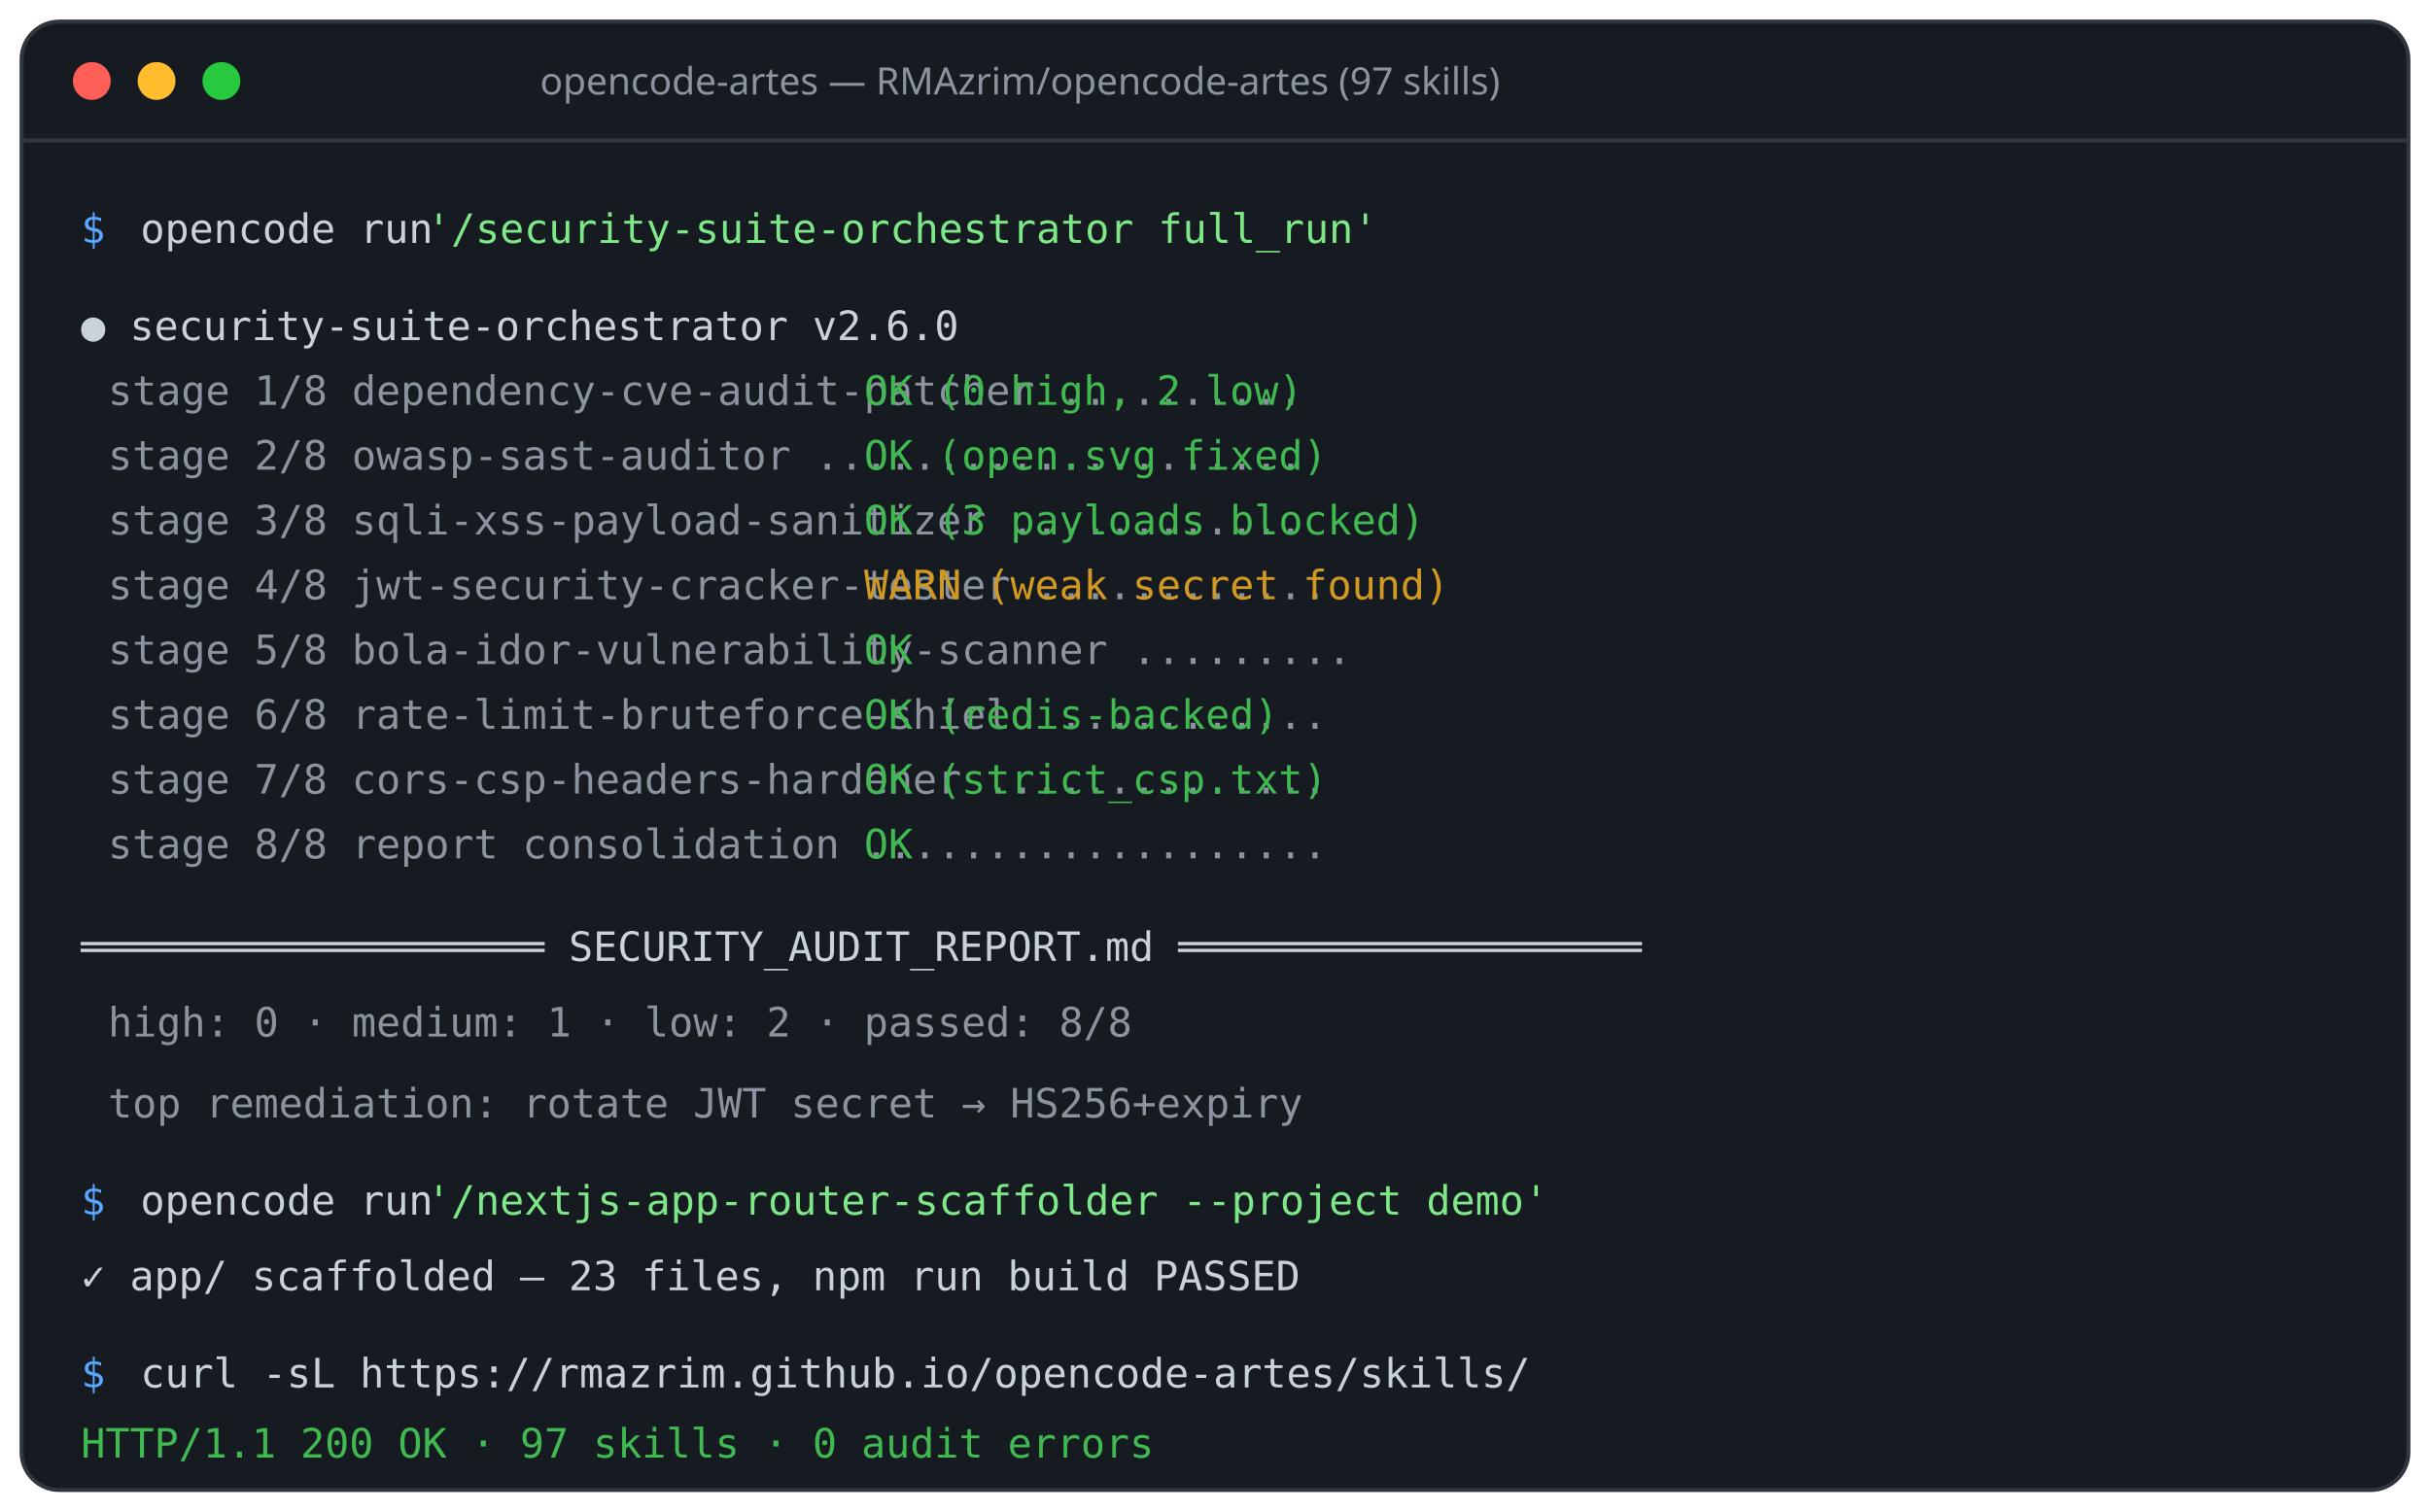
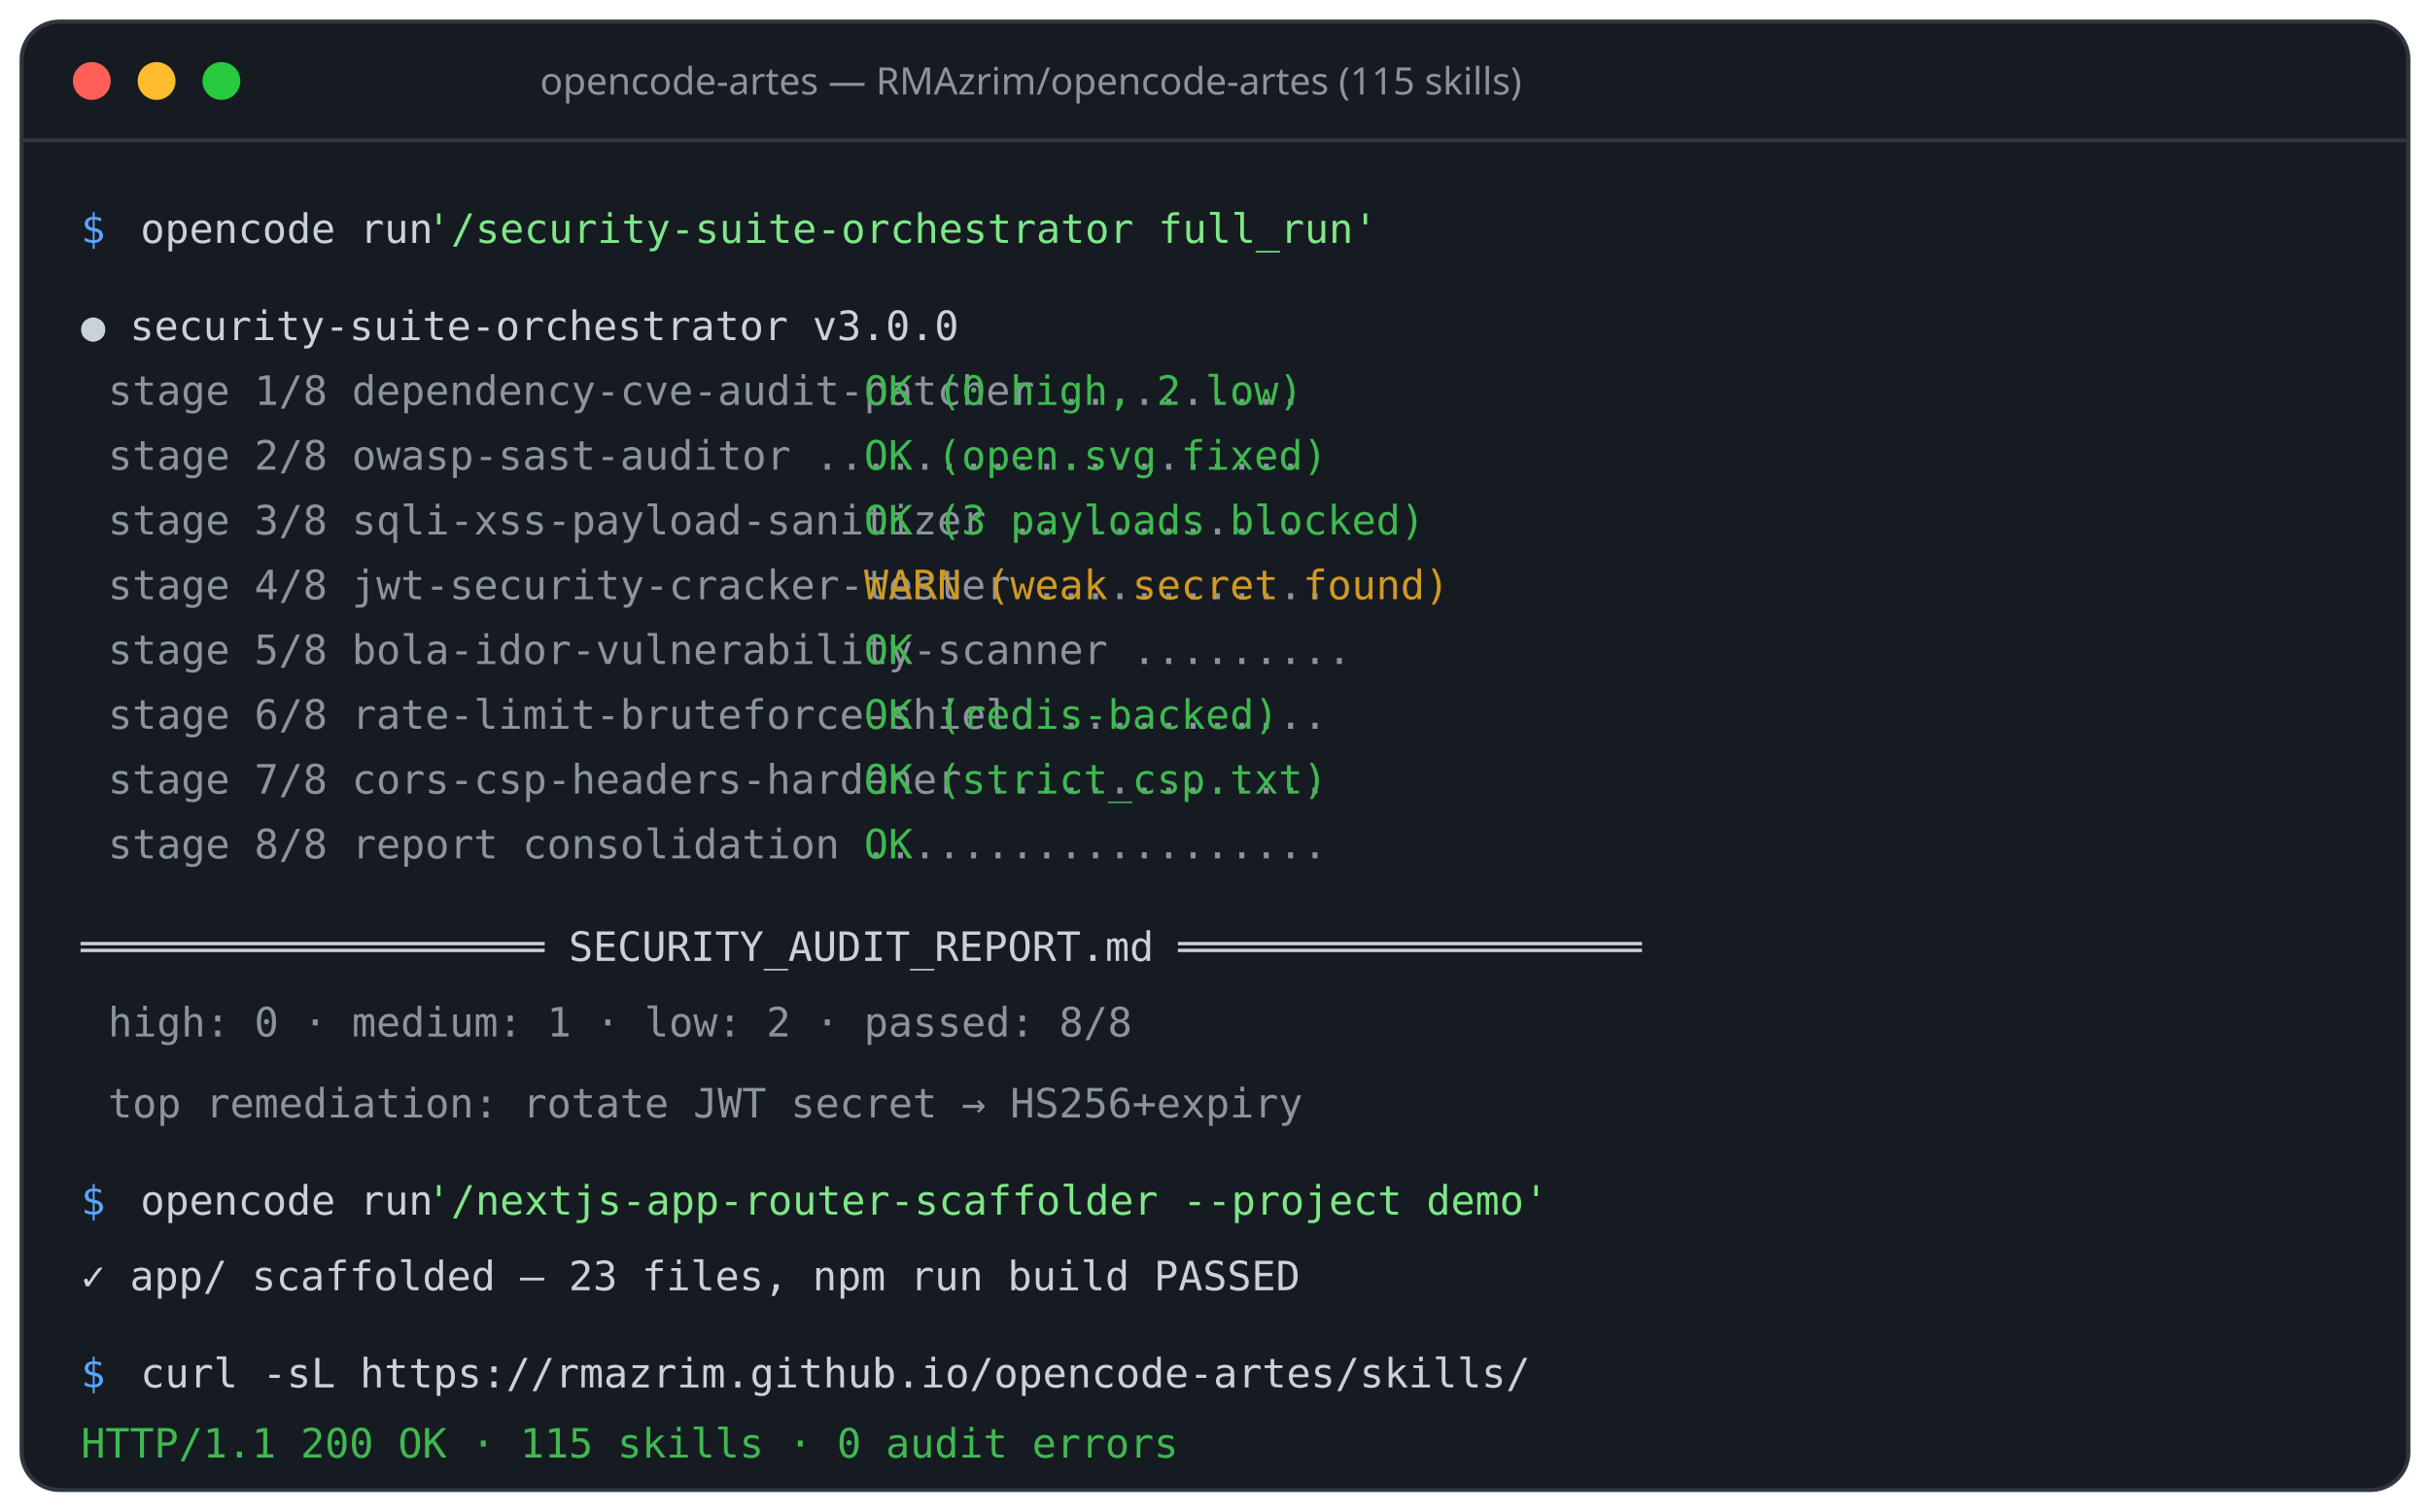
<svg xmlns="http://www.w3.org/2000/svg" width="900" height="560" viewBox="0 0 900 560" role="img" aria-label="opencode-artes demo terminal">
  <defs>
    <linearGradient id="tbg" x1="0" y1="0" x2="0" y2="1">
      <stop offset="0" stop-color="#0d1117" />
      <stop offset="1" stop-color="#070a10" />
    </linearGradient>
  </defs>
  <rect x="8" y="8" width="884" height="544" rx="14" fill="#161b22" stroke="#30363d" stroke-width="1.5" />
  <line x1="8" y1="52" x2="892" y2="52" stroke="#30363d" stroke-width="1.5" />
  <circle cx="34" cy="30" r="7" fill="#ff5f56" />
  <circle cx="58" cy="30" r="7" fill="#ffbd2e" />
  <circle cx="82" cy="30" r="7" fill="#27c93f" />
-   <text x="200" y="35" font-family="'Segoe UI', sans-serif" font-size="14" fill="#8b949e">opencode-artes — RMAzrim/opencode-artes (97 skills)</text>
+   <text x="200" y="35" font-family="'Segoe UI', sans-serif" font-size="14" fill="#8b949e">opencode-artes — RMAzrim/opencode-artes (115 skills)</text>
  <g font-family="'Cascadia Code','Consolas',monospace" font-size="15">
    <text x="30" y="90" fill="#58a6ff">$</text>
    <text x="52" y="90" fill="#c9d1d9">opencode run</text>
    <text x="158" y="90" fill="#7ee787">'/security-suite-orchestrator full_run'</text>
-     <text x="30" y="126" fill="#c9d1d9">● security-suite-orchestrator v2.6.0</text>
+     <text x="30" y="126" fill="#c9d1d9">● security-suite-orchestrator v3.0.0</text>
    <text x="40" y="150" fill="#8b949e">stage 1/8  dependency-cve-audit-patcher ..........</text>
    <text x="320" y="150" fill="#3fb950">OK (0 high, 2 low)</text>
    <text x="40" y="174" fill="#8b949e">stage 2/8  owasp-sast-auditor ....................</text>
    <text x="320" y="174" fill="#3fb950">OK (open.svg fixed)</text>
    <text x="40" y="198" fill="#8b949e">stage 3/8  sqli-xss-payload-sanitizer ............</text>
    <text x="320" y="198" fill="#3fb950">OK (3 payloads blocked)</text>
    <text x="40" y="222" fill="#8b949e">stage 4/8  jwt-security-cracker-tester ............</text>
    <text x="320" y="222" fill="#d29922">WARN (weak secret found)</text>
    <text x="40" y="246" fill="#8b949e">stage 5/8  bola-idor-vulnerability-scanner .........</text>
    <text x="320" y="246" fill="#3fb950">OK</text>
    <text x="40" y="270" fill="#8b949e">stage 6/8  rate-limit-bruteforce-shield ...........</text>
    <text x="320" y="270" fill="#3fb950">OK (redis-backed)</text>
    <text x="40" y="294" fill="#8b949e">stage 7/8  cors-csp-headers-hardener ..............</text>
    <text x="320" y="294" fill="#3fb950">OK (strict_csp.txt)</text>
    <text x="40" y="318" fill="#8b949e">stage 8/8  report consolidation ...................</text>
    <text x="320" y="318" fill="#3fb950">OK</text>
    <text x="30" y="356" fill="#c9d1d9">═══════════════════ SECURITY_AUDIT_REPORT.md ═══════════════════</text>
    <text x="40" y="384" fill="#8b949e">high: 0  ·  medium: 1  ·  low: 2  ·  passed: 8/8</text>
    <text x="40" y="414" fill="#8b949e">top remediation: rotate JWT secret → HS256+expiry</text>
    <text x="30" y="450" fill="#58a6ff">$</text>
    <text x="52" y="450" fill="#c9d1d9">opencode run</text>
    <text x="158" y="450" fill="#7ee787">'/nextjs-app-router-scaffolder --project demo'</text>
    <text x="30" y="478" fill="#c9d1d9">✓ app/ scaffolded — 23 files, npm run build PASSED</text>
    <text x="30" y="514" fill="#58a6ff">$</text>
    <text x="52" y="514" fill="#c9d1d9">curl -sL https://rmazrim.github.io/opencode-artes/skills/</text>
-     <text x="30" y="540" fill="#3fb950">HTTP/1.1 200 OK · 97 skills · 0 audit errors</text>
+     <text x="30" y="540" fill="#3fb950">HTTP/1.1 200 OK · 115 skills · 0 audit errors</text>
  </g>
</svg>
